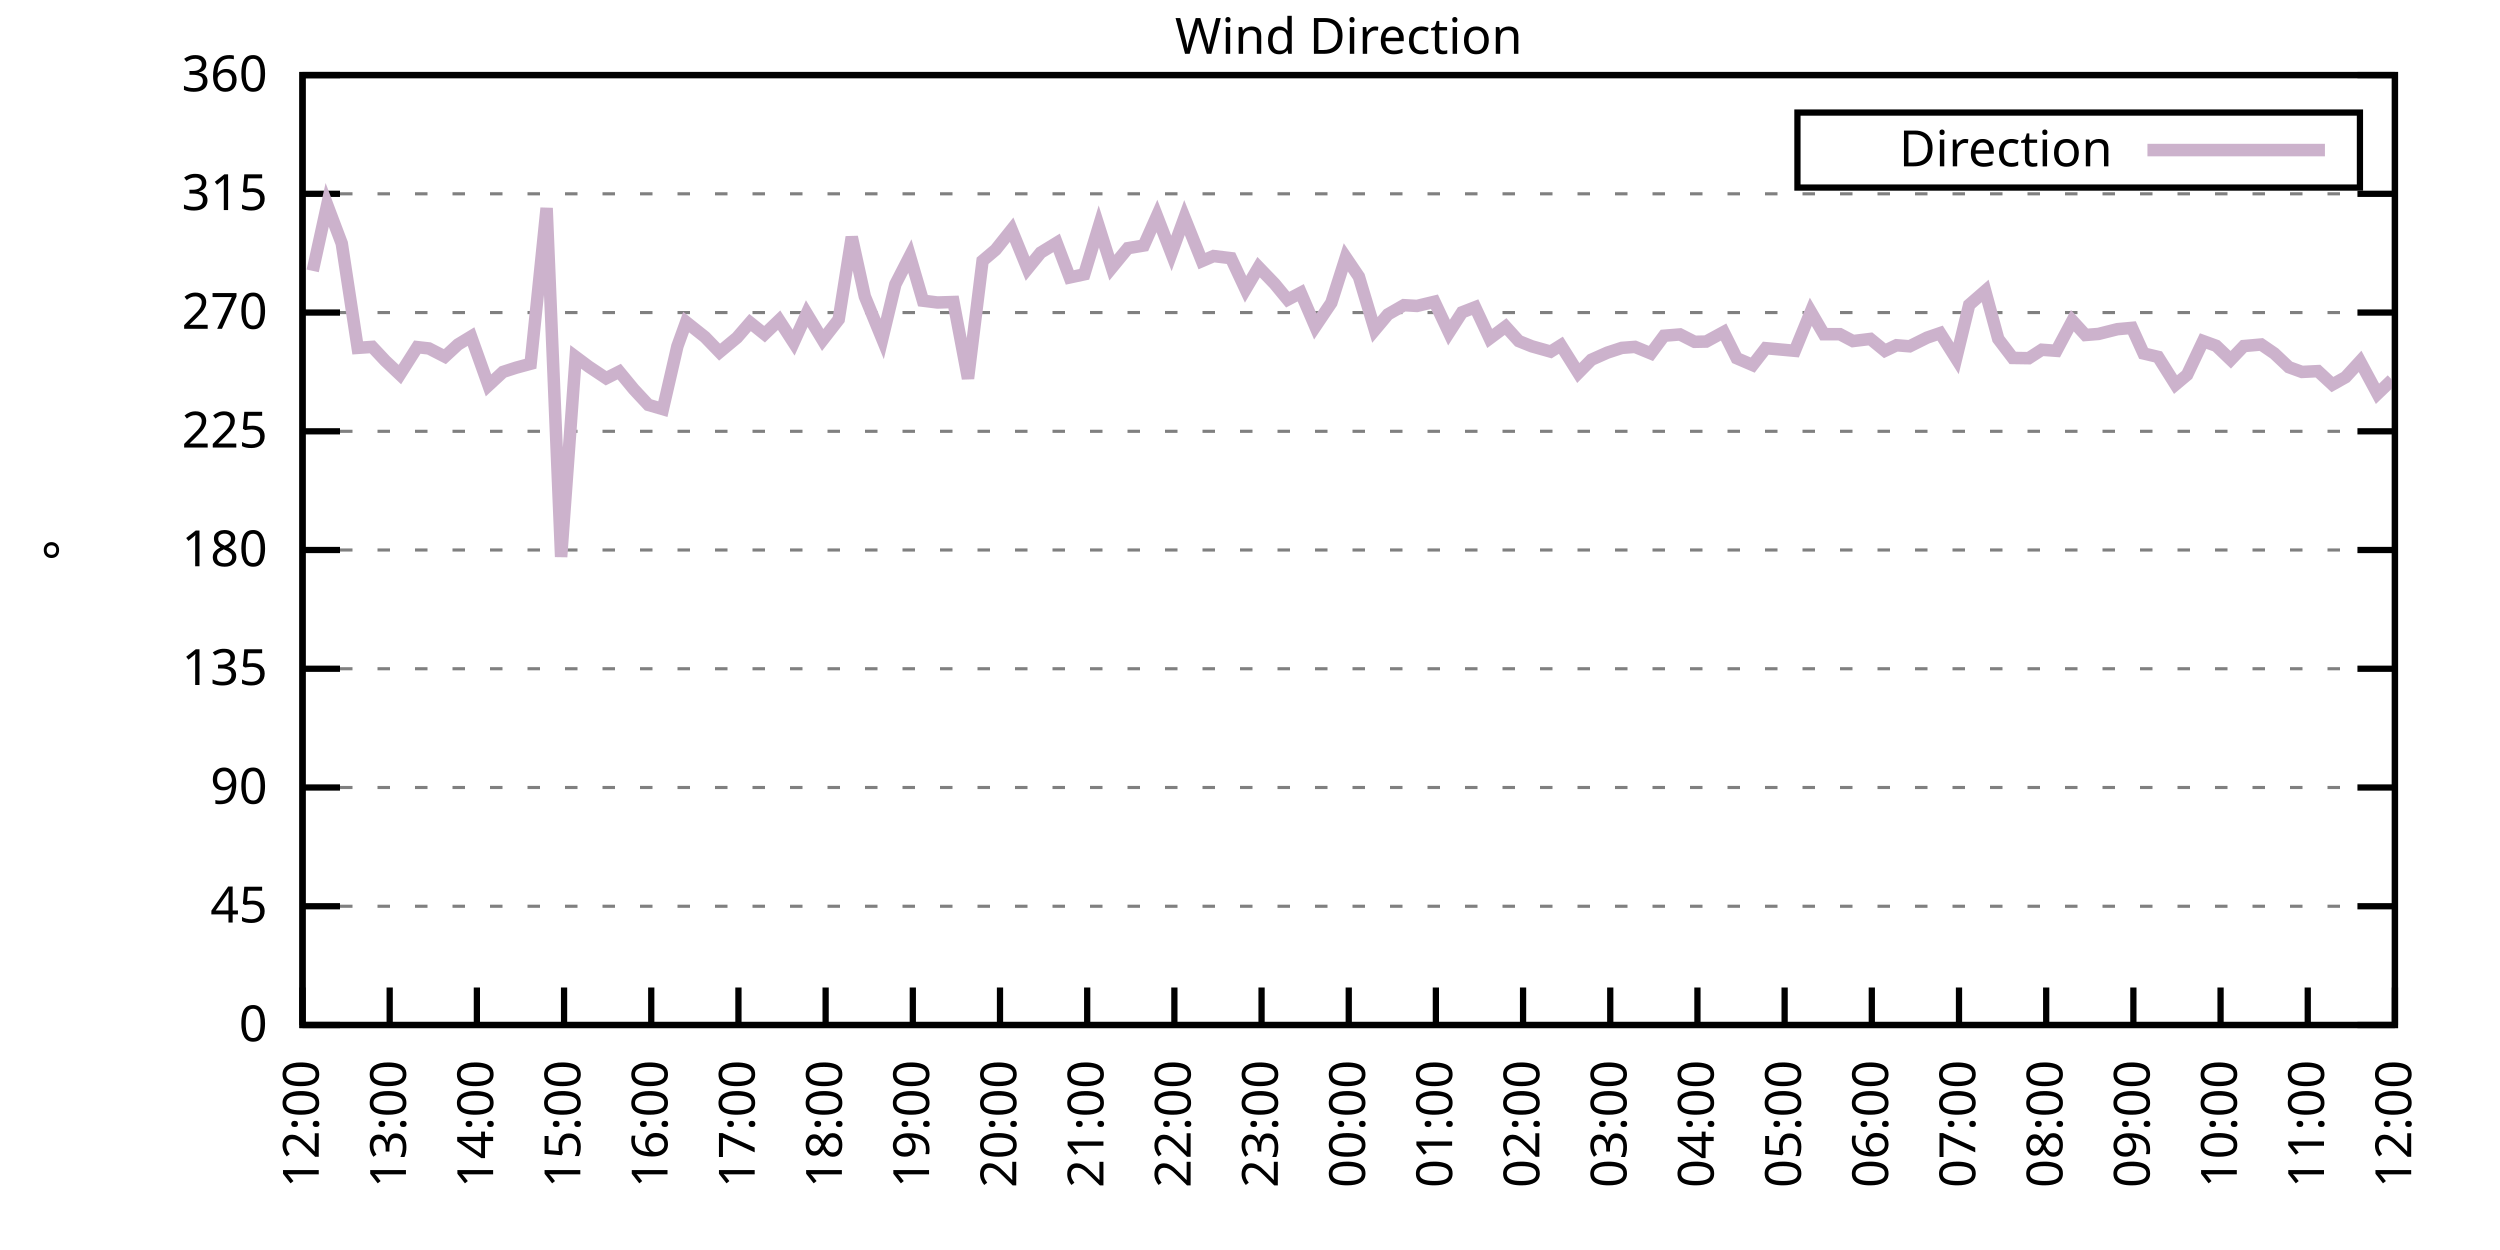
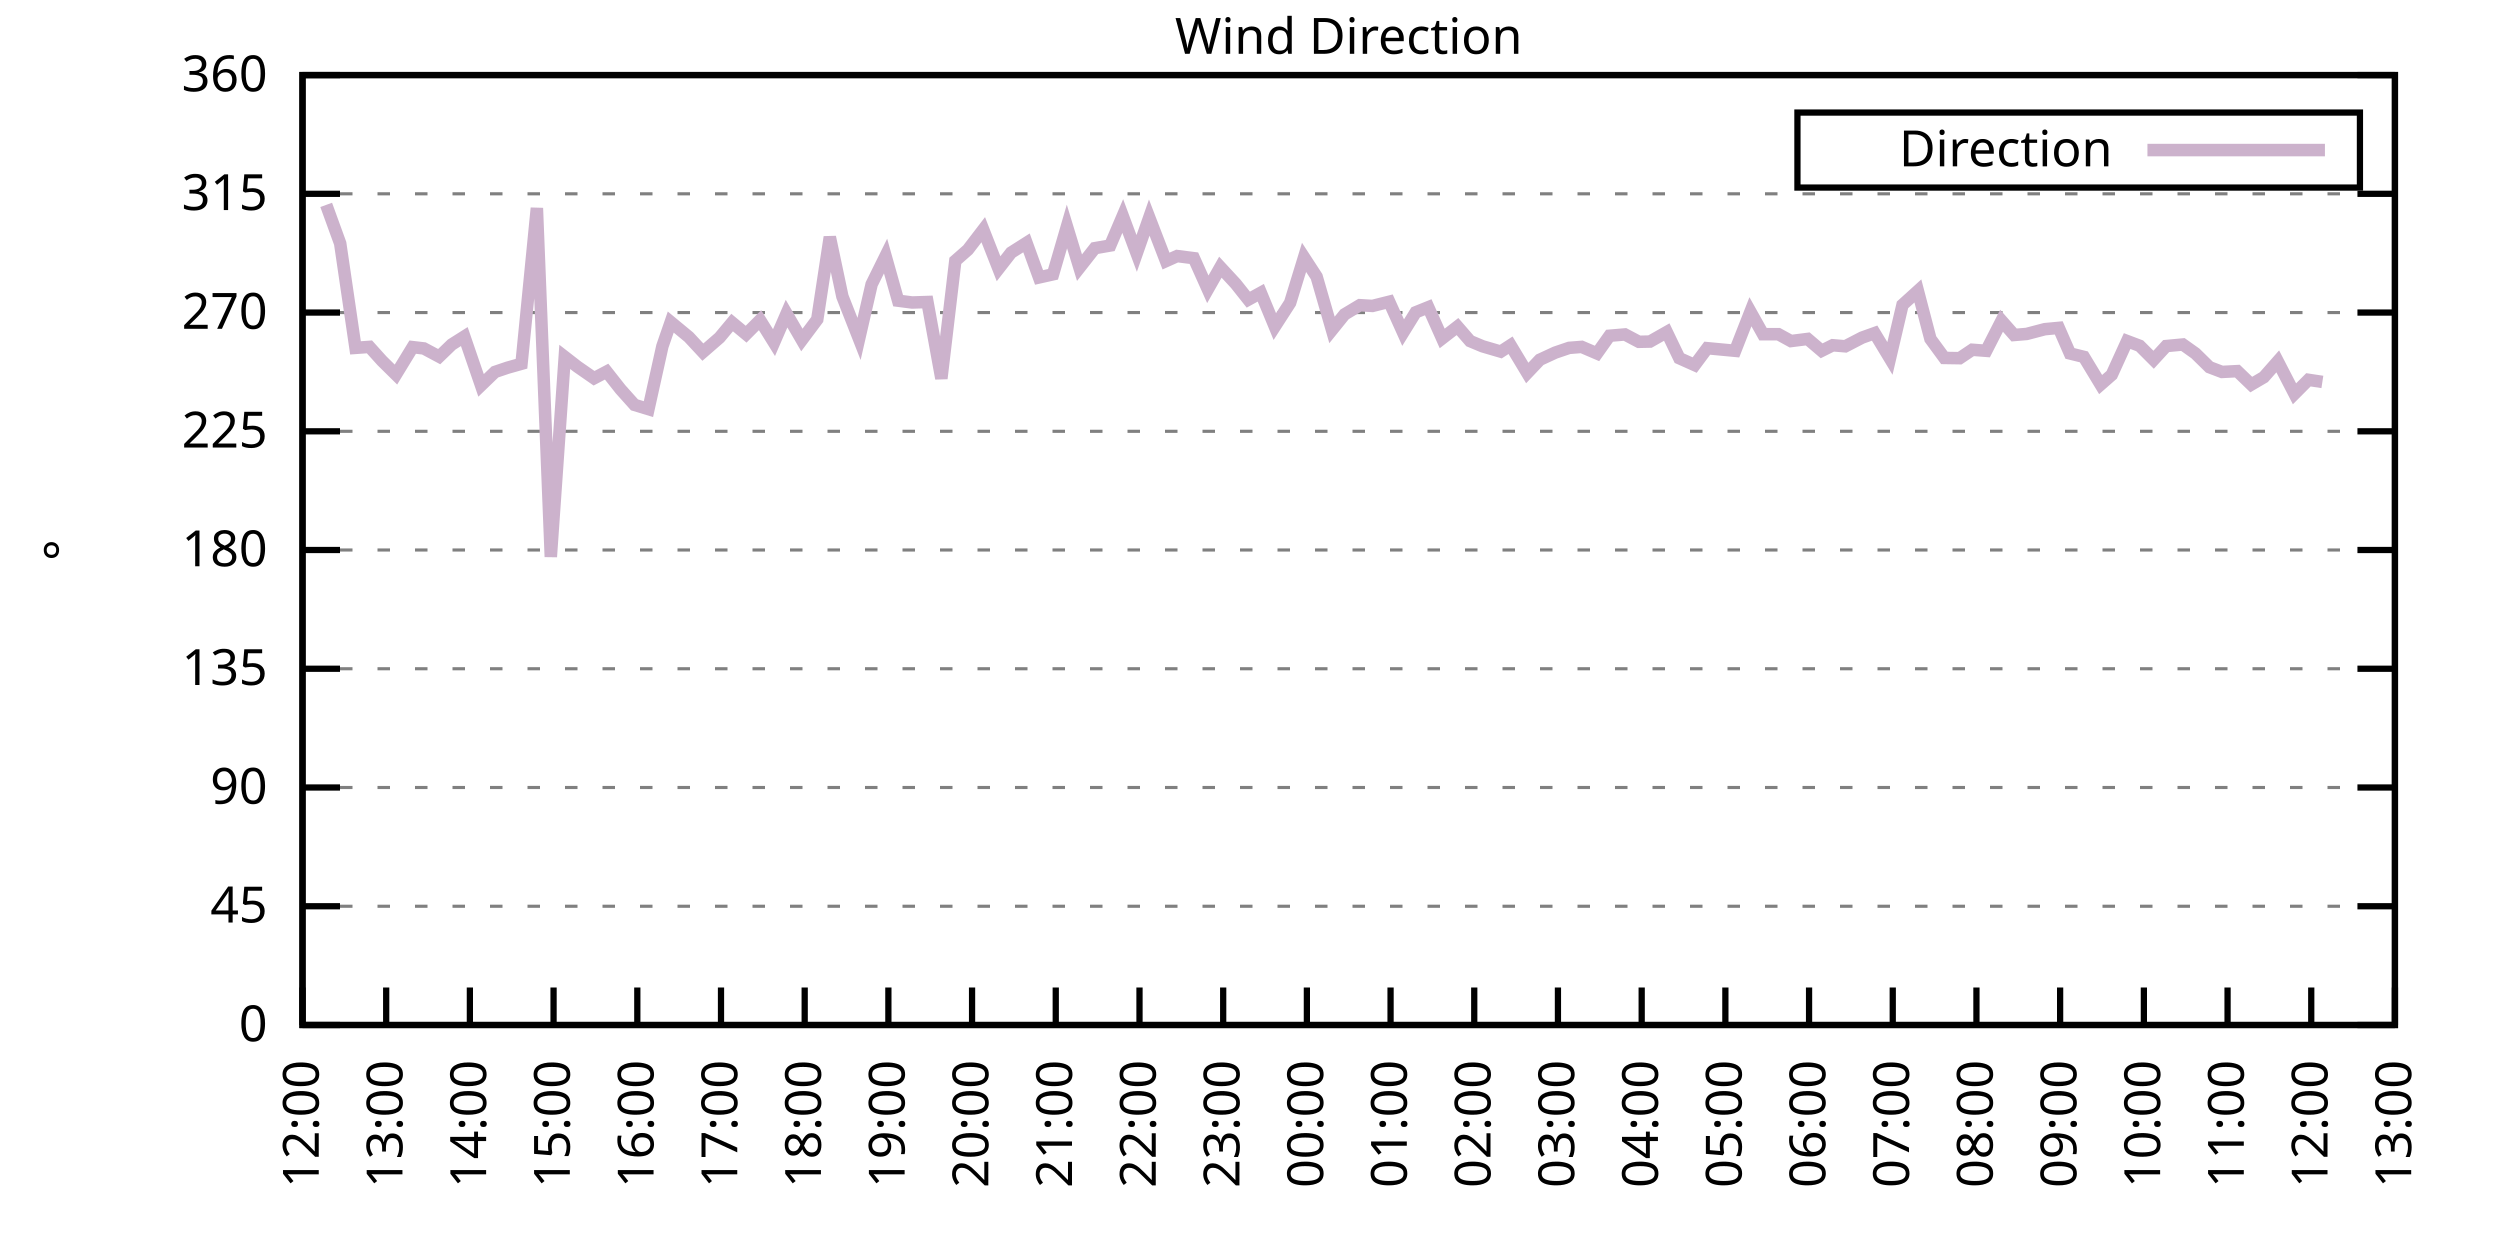
<svg xmlns="http://www.w3.org/2000/svg" xmlns:xlink="http://www.w3.org/1999/xlink" width="400" height="200" viewBox="0 0 400 200">
  <g id="gnuplot_canvas">
    <rect x="0" y="0" width="400" height="200" fill="none" />
    <defs>
      <circle id="gpDot" r="0.5" stroke-width="0.5" stroke="currentColor" />
      <path id="gpPt0" stroke-width="0.333" stroke="currentColor" d="M-1,0 h2 M0,-1 v2" />
      <path id="gpPt1" stroke-width="0.333" stroke="currentColor" d="M-1,-1 L1,1 M1,-1 L-1,1" />
      <path id="gpPt2" stroke-width="0.333" stroke="currentColor" d="M-1,0 L1,0 M0,-1 L0,1 M-1,-1 L1,1 M-1,1 L1,-1" />
      <rect id="gpPt3" stroke-width="0.333" stroke="currentColor" x="-1" y="-1" width="2" height="2" />
      <rect id="gpPt4" stroke-width="0.333" stroke="currentColor" fill="currentColor" x="-1" y="-1" width="2" height="2" />
      <circle id="gpPt5" stroke-width="0.333" stroke="currentColor" cx="0" cy="0" r="1" />
      <use xlink:href="#gpPt5" id="gpPt6" fill="currentColor" stroke="none" />
      <path id="gpPt7" stroke-width="0.333" stroke="currentColor" d="M0,-1.33 L-1.33,0.67 L1.33,0.67 z" />
      <use xlink:href="#gpPt7" id="gpPt8" fill="currentColor" stroke="none" />
      <use xlink:href="#gpPt7" id="gpPt9" stroke="currentColor" transform="rotate(180)" />
      <use xlink:href="#gpPt9" id="gpPt10" fill="currentColor" stroke="none" />
      <use xlink:href="#gpPt3" id="gpPt11" stroke="currentColor" transform="rotate(45)" />
      <use xlink:href="#gpPt11" id="gpPt12" fill="currentColor" stroke="none" />
      <path id="gpPt13" stroke-width="0.333" stroke="currentColor" d="M0,1.330 L1.265,0.411 L0.782,-1.067 L-0.782,-1.076 L-1.265,0.411 z" />
      <use xlink:href="#gpPt13" id="gpPt14" fill="currentColor" stroke="none" />
      <filter id="textbox" filterUnits="objectBoundingBox" x="0" y="0" height="1" width="1">
        <feFlood flood-color="white" flood-opacity="1" result="bgnd" />
        <feComposite in="SourceGraphic" in2="bgnd" operator="atop" />
      </filter>
      <filter id="greybox" filterUnits="objectBoundingBox" x="0" y="0" height="1" width="1">
        <feFlood flood-color="lightgrey" flood-opacity="1" result="grey" />
        <feComposite in="SourceGraphic" in2="grey" operator="atop" />
      </filter>
    </defs>
    <g fill="none" color="white" stroke="currentColor" stroke-width="1.00" stroke-linecap="butt" stroke-linejoin="miter">
</g>
    <g fill="none" color="black" stroke="currentColor" stroke-width="1.00" stroke-linecap="butt" stroke-linejoin="miter">
      <g stroke="none" shape-rendering="crispEdges">
        <polygon fill="rgb(255, 255, 255)" points="48.40,164.00 383.18,164.00 383.18,12.02 48.40,12.02 " />
      </g>
    </g>
    <g fill="none" color="black" stroke="currentColor" stroke-width="1.00" stroke-linecap="butt" stroke-linejoin="miter">
</g>
    <g fill="none" color="black" stroke="black" stroke-width="0.50" stroke-linecap="butt" stroke-linejoin="miter">
</g>
    <g fill="none" color="gray" stroke="currentColor" stroke-width="0.50" stroke-linecap="butt" stroke-linejoin="miter">
      <path stroke="gray" stroke-dasharray="2,4" class="gridline" d="M48.40,164.00 L383.19,164.00  " />
    </g>
    <g fill="none" color="gray" stroke="gray" stroke-width="1.00" stroke-linecap="butt" stroke-linejoin="miter">
</g>
    <g fill="none" color="black" stroke="currentColor" stroke-width="1.00" stroke-linecap="butt" stroke-linejoin="miter">
      <path stroke="black" d="M48.40,164.00 L54.40,164.00 M383.19,164.00 L377.19,164.00  " />
      <g transform="translate(42.80,166.60)" stroke="none" fill="black" font-family="Sans" font-size="8.00" text-anchor="end">
        <text>
          <tspan font-family="Sans"> 0</tspan>
        </text>
      </g>
    </g>
    <g fill="none" color="black" stroke="currentColor" stroke-width="1.00" stroke-linecap="butt" stroke-linejoin="miter">
</g>
    <g fill="none" color="black" stroke="black" stroke-width="0.50" stroke-linecap="butt" stroke-linejoin="miter">
</g>
    <g fill="none" color="gray" stroke="currentColor" stroke-width="0.50" stroke-linecap="butt" stroke-linejoin="miter">
      <path stroke="gray" stroke-dasharray="2,4" class="gridline" d="M48.40,145.00 L383.19,145.00  " />
    </g>
    <g fill="none" color="gray" stroke="gray" stroke-width="1.00" stroke-linecap="butt" stroke-linejoin="miter">
</g>
    <g fill="none" color="black" stroke="currentColor" stroke-width="1.00" stroke-linecap="butt" stroke-linejoin="miter">
      <path stroke="black" d="M48.40,145.00 L54.40,145.00 M383.19,145.00 L377.19,145.00  " />
      <g transform="translate(42.80,147.60)" stroke="none" fill="black" font-family="Sans" font-size="8.00" text-anchor="end">
        <text>
          <tspan font-family="Sans"> 45</tspan>
        </text>
      </g>
    </g>
    <g fill="none" color="black" stroke="currentColor" stroke-width="1.00" stroke-linecap="butt" stroke-linejoin="miter">
</g>
    <g fill="none" color="black" stroke="black" stroke-width="0.50" stroke-linecap="butt" stroke-linejoin="miter">
</g>
    <g fill="none" color="gray" stroke="currentColor" stroke-width="0.50" stroke-linecap="butt" stroke-linejoin="miter">
      <path stroke="gray" stroke-dasharray="2,4" class="gridline" d="M48.40,126.00 L383.19,126.00  " />
    </g>
    <g fill="none" color="gray" stroke="gray" stroke-width="1.00" stroke-linecap="butt" stroke-linejoin="miter">
</g>
    <g fill="none" color="black" stroke="currentColor" stroke-width="1.00" stroke-linecap="butt" stroke-linejoin="miter">
      <path stroke="black" d="M48.40,126.00 L54.40,126.00 M383.19,126.00 L377.19,126.00  " />
      <g transform="translate(42.80,128.60)" stroke="none" fill="black" font-family="Sans" font-size="8.00" text-anchor="end">
        <text>
          <tspan font-family="Sans"> 90</tspan>
        </text>
      </g>
    </g>
    <g fill="none" color="black" stroke="currentColor" stroke-width="1.00" stroke-linecap="butt" stroke-linejoin="miter">
</g>
    <g fill="none" color="black" stroke="black" stroke-width="0.50" stroke-linecap="butt" stroke-linejoin="miter">
</g>
    <g fill="none" color="gray" stroke="currentColor" stroke-width="0.50" stroke-linecap="butt" stroke-linejoin="miter">
      <path stroke="gray" stroke-dasharray="2,4" class="gridline" d="M48.40,107.00 L383.19,107.00  " />
    </g>
    <g fill="none" color="gray" stroke="gray" stroke-width="1.00" stroke-linecap="butt" stroke-linejoin="miter">
</g>
    <g fill="none" color="black" stroke="currentColor" stroke-width="1.00" stroke-linecap="butt" stroke-linejoin="miter">
      <path stroke="black" d="M48.40,107.00 L54.40,107.00 M383.19,107.00 L377.19,107.00  " />
      <g transform="translate(42.80,109.60)" stroke="none" fill="black" font-family="Sans" font-size="8.00" text-anchor="end">
        <text>
          <tspan font-family="Sans"> 135</tspan>
        </text>
      </g>
    </g>
    <g fill="none" color="black" stroke="currentColor" stroke-width="1.00" stroke-linecap="butt" stroke-linejoin="miter">
</g>
    <g fill="none" color="black" stroke="black" stroke-width="0.50" stroke-linecap="butt" stroke-linejoin="miter">
</g>
    <g fill="none" color="gray" stroke="currentColor" stroke-width="0.50" stroke-linecap="butt" stroke-linejoin="miter">
      <path stroke="gray" stroke-dasharray="2,4" class="gridline" d="M48.40,88.00 L383.19,88.00  " />
    </g>
    <g fill="none" color="gray" stroke="gray" stroke-width="1.00" stroke-linecap="butt" stroke-linejoin="miter">
</g>
    <g fill="none" color="black" stroke="currentColor" stroke-width="1.00" stroke-linecap="butt" stroke-linejoin="miter">
      <path stroke="black" d="M48.40,88.00 L54.40,88.00 M383.19,88.00 L377.19,88.00  " />
      <g transform="translate(42.80,90.60)" stroke="none" fill="black" font-family="Sans" font-size="8.00" text-anchor="end">
        <text>
          <tspan font-family="Sans"> 180</tspan>
        </text>
      </g>
    </g>
    <g fill="none" color="black" stroke="currentColor" stroke-width="1.00" stroke-linecap="butt" stroke-linejoin="miter">
</g>
    <g fill="none" color="black" stroke="black" stroke-width="0.50" stroke-linecap="butt" stroke-linejoin="miter">
</g>
    <g fill="none" color="gray" stroke="currentColor" stroke-width="0.50" stroke-linecap="butt" stroke-linejoin="miter">
      <path stroke="gray" stroke-dasharray="2,4" class="gridline" d="M48.40,69.01 L383.19,69.01  " />
    </g>
    <g fill="none" color="gray" stroke="gray" stroke-width="1.00" stroke-linecap="butt" stroke-linejoin="miter">
</g>
    <g fill="none" color="black" stroke="currentColor" stroke-width="1.00" stroke-linecap="butt" stroke-linejoin="miter">
      <path stroke="black" d="M48.40,69.01 L54.40,69.01 M383.19,69.01 L377.19,69.01  " />
      <g transform="translate(42.80,71.61)" stroke="none" fill="black" font-family="Sans" font-size="8.00" text-anchor="end">
        <text>
          <tspan font-family="Sans"> 225</tspan>
        </text>
      </g>
    </g>
    <g fill="none" color="black" stroke="currentColor" stroke-width="1.00" stroke-linecap="butt" stroke-linejoin="miter">
</g>
    <g fill="none" color="black" stroke="black" stroke-width="0.50" stroke-linecap="butt" stroke-linejoin="miter">
</g>
    <g fill="none" color="gray" stroke="currentColor" stroke-width="0.50" stroke-linecap="butt" stroke-linejoin="miter">
      <path stroke="gray" stroke-dasharray="2,4" class="gridline" d="M48.40,50.01 L383.19,50.01  " />
    </g>
    <g fill="none" color="gray" stroke="gray" stroke-width="1.00" stroke-linecap="butt" stroke-linejoin="miter">
</g>
    <g fill="none" color="black" stroke="currentColor" stroke-width="1.00" stroke-linecap="butt" stroke-linejoin="miter">
      <path stroke="black" d="M48.40,50.01 L54.40,50.01 M383.19,50.01 L377.19,50.01  " />
      <g transform="translate(42.80,52.61)" stroke="none" fill="black" font-family="Sans" font-size="8.00" text-anchor="end">
        <text>
          <tspan font-family="Sans"> 270</tspan>
        </text>
      </g>
    </g>
    <g fill="none" color="black" stroke="currentColor" stroke-width="1.00" stroke-linecap="butt" stroke-linejoin="miter">
</g>
    <g fill="none" color="black" stroke="black" stroke-width="0.50" stroke-linecap="butt" stroke-linejoin="miter">
</g>
    <g fill="none" color="gray" stroke="currentColor" stroke-width="0.50" stroke-linecap="butt" stroke-linejoin="miter">
      <path stroke="gray" stroke-dasharray="2,4" class="gridline" d="M48.40,31.01 L383.19,31.01  " />
    </g>
    <g fill="none" color="gray" stroke="gray" stroke-width="1.00" stroke-linecap="butt" stroke-linejoin="miter">
</g>
    <g fill="none" color="black" stroke="currentColor" stroke-width="1.00" stroke-linecap="butt" stroke-linejoin="miter">
      <path stroke="black" d="M48.40,31.01 L54.40,31.01 M383.19,31.01 L377.19,31.01  " />
      <g transform="translate(42.80,33.61)" stroke="none" fill="black" font-family="Sans" font-size="8.00" text-anchor="end">
        <text>
          <tspan font-family="Sans"> 315</tspan>
        </text>
      </g>
    </g>
    <g fill="none" color="black" stroke="currentColor" stroke-width="1.00" stroke-linecap="butt" stroke-linejoin="miter">
</g>
    <g fill="none" color="black" stroke="black" stroke-width="0.50" stroke-linecap="butt" stroke-linejoin="miter">
</g>
    <g fill="none" color="gray" stroke="currentColor" stroke-width="0.50" stroke-linecap="butt" stroke-linejoin="miter">
      <path stroke="gray" stroke-dasharray="2,4" class="gridline" d="M48.40,12.01 L383.19,12.01  " />
    </g>
    <g fill="none" color="gray" stroke="gray" stroke-width="1.00" stroke-linecap="butt" stroke-linejoin="miter">
</g>
    <g fill="none" color="black" stroke="currentColor" stroke-width="1.00" stroke-linecap="butt" stroke-linejoin="miter">
      <path stroke="black" d="M48.40,12.01 L54.40,12.01 M383.19,12.01 L377.19,12.01  " />
      <g transform="translate(42.80,14.61)" stroke="none" fill="black" font-family="Sans" font-size="8.00" text-anchor="end">
        <text>
          <tspan font-family="Sans"> 360</tspan>
        </text>
      </g>
    </g>
    <g fill="none" color="black" stroke="currentColor" stroke-width="1.00" stroke-linecap="butt" stroke-linejoin="miter">
      <path stroke="black" d="M48.40,164.00 L48.40,158.00  " />
      <g transform="translate(51.00,169.60) rotate(270.00)" stroke="none" fill="black" font-family="Sans" font-size="8.00" text-anchor="end">
        <text>
          <tspan font-family="Sans">12:00</tspan>
        </text>
      </g>
    </g>
    <g fill="none" color="black" stroke="currentColor" stroke-width="1.00" stroke-linecap="butt" stroke-linejoin="miter">
-       <path stroke="black" d="M62.35,164.00 L62.35,158.00  " />
-       <g transform="translate(64.95,169.60) rotate(270.00)" stroke="none" fill="black" font-family="Sans" font-size="8.00" text-anchor="end">
+       <path stroke="black" d="M61.79,164.00 L61.79,158.00  " />
+       <g transform="translate(64.39,169.60) rotate(270.00)" stroke="none" fill="black" font-family="Sans" font-size="8.00" text-anchor="end">
        <text>
          <tspan font-family="Sans">13:00</tspan>
        </text>
      </g>
    </g>
    <g fill="none" color="black" stroke="currentColor" stroke-width="1.00" stroke-linecap="butt" stroke-linejoin="miter">
-       <path stroke="black" d="M76.30,164.00 L76.30,158.00  " />
-       <g transform="translate(78.90,169.60) rotate(270.00)" stroke="none" fill="black" font-family="Sans" font-size="8.00" text-anchor="end">
+       <path stroke="black" d="M75.18,164.00 L75.18,158.00  " />
+       <g transform="translate(77.78,169.60) rotate(270.00)" stroke="none" fill="black" font-family="Sans" font-size="8.00" text-anchor="end">
        <text>
          <tspan font-family="Sans">14:00</tspan>
        </text>
      </g>
    </g>
    <g fill="none" color="black" stroke="currentColor" stroke-width="1.00" stroke-linecap="butt" stroke-linejoin="miter">
-       <path stroke="black" d="M90.25,164.00 L90.25,158.00  " />
-       <g transform="translate(92.85,169.60) rotate(270.00)" stroke="none" fill="black" font-family="Sans" font-size="8.00" text-anchor="end">
+       <path stroke="black" d="M88.57,164.00 L88.57,158.00  " />
+       <g transform="translate(91.17,169.60) rotate(270.00)" stroke="none" fill="black" font-family="Sans" font-size="8.00" text-anchor="end">
        <text>
          <tspan font-family="Sans">15:00</tspan>
        </text>
      </g>
    </g>
    <g fill="none" color="black" stroke="currentColor" stroke-width="1.00" stroke-linecap="butt" stroke-linejoin="miter">
-       <path stroke="black" d="M104.20,164.00 L104.20,158.00  " />
-       <g transform="translate(106.80,169.60) rotate(270.00)" stroke="none" fill="black" font-family="Sans" font-size="8.00" text-anchor="end">
+       <path stroke="black" d="M101.97,164.00 L101.97,158.00  " />
+       <g transform="translate(104.57,169.60) rotate(270.00)" stroke="none" fill="black" font-family="Sans" font-size="8.00" text-anchor="end">
        <text>
          <tspan font-family="Sans">16:00</tspan>
        </text>
      </g>
    </g>
    <g fill="none" color="black" stroke="currentColor" stroke-width="1.00" stroke-linecap="butt" stroke-linejoin="miter">
-       <path stroke="black" d="M118.15,164.00 L118.15,158.00  " />
-       <g transform="translate(120.75,169.60) rotate(270.00)" stroke="none" fill="black" font-family="Sans" font-size="8.00" text-anchor="end">
+       <path stroke="black" d="M115.36,164.00 L115.36,158.00  " />
+       <g transform="translate(117.96,169.60) rotate(270.00)" stroke="none" fill="black" font-family="Sans" font-size="8.00" text-anchor="end">
        <text>
          <tspan font-family="Sans">17:00</tspan>
        </text>
      </g>
    </g>
    <g fill="none" color="black" stroke="currentColor" stroke-width="1.00" stroke-linecap="butt" stroke-linejoin="miter">
-       <path stroke="black" d="M132.10,164.00 L132.10,158.00  " />
-       <g transform="translate(134.70,169.60) rotate(270.00)" stroke="none" fill="black" font-family="Sans" font-size="8.00" text-anchor="end">
+       <path stroke="black" d="M128.75,164.00 L128.75,158.00  " />
+       <g transform="translate(131.35,169.60) rotate(270.00)" stroke="none" fill="black" font-family="Sans" font-size="8.00" text-anchor="end">
        <text>
          <tspan font-family="Sans">18:00</tspan>
        </text>
      </g>
    </g>
    <g fill="none" color="black" stroke="currentColor" stroke-width="1.00" stroke-linecap="butt" stroke-linejoin="miter">
-       <path stroke="black" d="M146.05,164.00 L146.05,158.00  " />
-       <g transform="translate(148.65,169.60) rotate(270.00)" stroke="none" fill="black" font-family="Sans" font-size="8.00" text-anchor="end">
+       <path stroke="black" d="M142.14,164.00 L142.14,158.00  " />
+       <g transform="translate(144.74,169.60) rotate(270.00)" stroke="none" fill="black" font-family="Sans" font-size="8.00" text-anchor="end">
        <text>
          <tspan font-family="Sans">19:00</tspan>
        </text>
      </g>
    </g>
    <g fill="none" color="black" stroke="currentColor" stroke-width="1.00" stroke-linecap="butt" stroke-linejoin="miter">
-       <path stroke="black" d="M160.00,164.00 L160.00,158.00  " />
-       <g transform="translate(162.60,169.60) rotate(270.00)" stroke="none" fill="black" font-family="Sans" font-size="8.00" text-anchor="end">
+       <path stroke="black" d="M155.53,164.00 L155.53,158.00  " />
+       <g transform="translate(158.13,169.60) rotate(270.00)" stroke="none" fill="black" font-family="Sans" font-size="8.00" text-anchor="end">
        <text>
          <tspan font-family="Sans">20:00</tspan>
        </text>
      </g>
    </g>
    <g fill="none" color="black" stroke="currentColor" stroke-width="1.00" stroke-linecap="butt" stroke-linejoin="miter">
-       <path stroke="black" d="M173.95,164.00 L173.95,158.00  " />
-       <g transform="translate(176.55,169.60) rotate(270.00)" stroke="none" fill="black" font-family="Sans" font-size="8.00" text-anchor="end">
+       <path stroke="black" d="M168.92,164.00 L168.92,158.00  " />
+       <g transform="translate(171.52,169.60) rotate(270.00)" stroke="none" fill="black" font-family="Sans" font-size="8.00" text-anchor="end">
        <text>
          <tspan font-family="Sans">21:00</tspan>
        </text>
      </g>
    </g>
    <g fill="none" color="black" stroke="currentColor" stroke-width="1.00" stroke-linecap="butt" stroke-linejoin="miter">
-       <path stroke="black" d="M187.90,164.00 L187.90,158.00  " />
-       <g transform="translate(190.50,169.60) rotate(270.00)" stroke="none" fill="black" font-family="Sans" font-size="8.00" text-anchor="end">
+       <path stroke="black" d="M182.32,164.00 L182.32,158.00  " />
+       <g transform="translate(184.92,169.60) rotate(270.00)" stroke="none" fill="black" font-family="Sans" font-size="8.00" text-anchor="end">
        <text>
          <tspan font-family="Sans">22:00</tspan>
        </text>
      </g>
    </g>
    <g fill="none" color="black" stroke="currentColor" stroke-width="1.00" stroke-linecap="butt" stroke-linejoin="miter">
-       <path stroke="black" d="M201.85,164.00 L201.85,158.00  " />
-       <g transform="translate(204.45,169.60) rotate(270.00)" stroke="none" fill="black" font-family="Sans" font-size="8.00" text-anchor="end">
+       <path stroke="black" d="M195.71,164.00 L195.71,158.00  " />
+       <g transform="translate(198.31,169.60) rotate(270.00)" stroke="none" fill="black" font-family="Sans" font-size="8.00" text-anchor="end">
        <text>
          <tspan font-family="Sans">23:00</tspan>
        </text>
      </g>
    </g>
    <g fill="none" color="black" stroke="currentColor" stroke-width="1.00" stroke-linecap="butt" stroke-linejoin="miter">
-       <path stroke="black" d="M215.80,164.00 L215.80,158.00  " />
-       <g transform="translate(218.40,169.60) rotate(270.00)" stroke="none" fill="black" font-family="Sans" font-size="8.00" text-anchor="end">
+       <path stroke="black" d="M209.10,164.00 L209.10,158.00  " />
+       <g transform="translate(211.70,169.60) rotate(270.00)" stroke="none" fill="black" font-family="Sans" font-size="8.00" text-anchor="end">
        <text>
          <tspan font-family="Sans">00:00</tspan>
        </text>
      </g>
    </g>
    <g fill="none" color="black" stroke="currentColor" stroke-width="1.00" stroke-linecap="butt" stroke-linejoin="miter">
-       <path stroke="black" d="M229.74,164.00 L229.74,158.00  " />
-       <g transform="translate(232.34,169.60) rotate(270.00)" stroke="none" fill="black" font-family="Sans" font-size="8.00" text-anchor="end">
+       <path stroke="black" d="M222.49,164.00 L222.49,158.00  " />
+       <g transform="translate(225.09,169.60) rotate(270.00)" stroke="none" fill="black" font-family="Sans" font-size="8.00" text-anchor="end">
        <text>
          <tspan font-family="Sans">01:00</tspan>
        </text>
      </g>
    </g>
    <g fill="none" color="black" stroke="currentColor" stroke-width="1.00" stroke-linecap="butt" stroke-linejoin="miter">
-       <path stroke="black" d="M243.69,164.00 L243.69,158.00  " />
-       <g transform="translate(246.29,169.60) rotate(270.00)" stroke="none" fill="black" font-family="Sans" font-size="8.00" text-anchor="end">
+       <path stroke="black" d="M235.88,164.00 L235.88,158.00  " />
+       <g transform="translate(238.48,169.60) rotate(270.00)" stroke="none" fill="black" font-family="Sans" font-size="8.00" text-anchor="end">
        <text>
          <tspan font-family="Sans">02:00</tspan>
        </text>
      </g>
    </g>
    <g fill="none" color="black" stroke="currentColor" stroke-width="1.00" stroke-linecap="butt" stroke-linejoin="miter">
-       <path stroke="black" d="M257.64,164.00 L257.64,158.00  " />
-       <g transform="translate(260.24,169.60) rotate(270.00)" stroke="none" fill="black" font-family="Sans" font-size="8.00" text-anchor="end">
+       <path stroke="black" d="M249.27,164.00 L249.27,158.00  " />
+       <g transform="translate(251.87,169.60) rotate(270.00)" stroke="none" fill="black" font-family="Sans" font-size="8.00" text-anchor="end">
        <text>
          <tspan font-family="Sans">03:00</tspan>
        </text>
      </g>
    </g>
    <g fill="none" color="black" stroke="currentColor" stroke-width="1.00" stroke-linecap="butt" stroke-linejoin="miter">
-       <path stroke="black" d="M271.59,164.00 L271.59,158.00  " />
-       <g transform="translate(274.19,169.60) rotate(270.00)" stroke="none" fill="black" font-family="Sans" font-size="8.00" text-anchor="end">
+       <path stroke="black" d="M262.67,164.00 L262.67,158.00  " />
+       <g transform="translate(265.27,169.60) rotate(270.00)" stroke="none" fill="black" font-family="Sans" font-size="8.00" text-anchor="end">
        <text>
          <tspan font-family="Sans">04:00</tspan>
        </text>
      </g>
    </g>
    <g fill="none" color="black" stroke="currentColor" stroke-width="1.00" stroke-linecap="butt" stroke-linejoin="miter">
-       <path stroke="black" d="M285.54,164.00 L285.54,158.00  " />
-       <g transform="translate(288.14,169.60) rotate(270.00)" stroke="none" fill="black" font-family="Sans" font-size="8.00" text-anchor="end">
+       <path stroke="black" d="M276.06,164.00 L276.06,158.00  " />
+       <g transform="translate(278.66,169.60) rotate(270.00)" stroke="none" fill="black" font-family="Sans" font-size="8.00" text-anchor="end">
        <text>
          <tspan font-family="Sans">05:00</tspan>
        </text>
      </g>
    </g>
    <g fill="none" color="black" stroke="currentColor" stroke-width="1.00" stroke-linecap="butt" stroke-linejoin="miter">
-       <path stroke="black" d="M299.49,164.00 L299.49,158.00  " />
-       <g transform="translate(302.09,169.60) rotate(270.00)" stroke="none" fill="black" font-family="Sans" font-size="8.00" text-anchor="end">
+       <path stroke="black" d="M289.45,164.00 L289.45,158.00  " />
+       <g transform="translate(292.05,169.60) rotate(270.00)" stroke="none" fill="black" font-family="Sans" font-size="8.00" text-anchor="end">
        <text>
          <tspan font-family="Sans">06:00</tspan>
        </text>
      </g>
    </g>
    <g fill="none" color="black" stroke="currentColor" stroke-width="1.00" stroke-linecap="butt" stroke-linejoin="miter">
-       <path stroke="black" d="M313.44,164.00 L313.44,158.00  " />
-       <g transform="translate(316.04,169.60) rotate(270.00)" stroke="none" fill="black" font-family="Sans" font-size="8.00" text-anchor="end">
+       <path stroke="black" d="M302.84,164.00 L302.84,158.00  " />
+       <g transform="translate(305.44,169.60) rotate(270.00)" stroke="none" fill="black" font-family="Sans" font-size="8.00" text-anchor="end">
        <text>
          <tspan font-family="Sans">07:00</tspan>
        </text>
      </g>
    </g>
    <g fill="none" color="black" stroke="currentColor" stroke-width="1.00" stroke-linecap="butt" stroke-linejoin="miter">
-       <path stroke="black" d="M327.39,164.00 L327.39,158.00  " />
-       <g transform="translate(329.99,169.60) rotate(270.00)" stroke="none" fill="black" font-family="Sans" font-size="8.00" text-anchor="end">
+       <path stroke="black" d="M316.23,164.00 L316.23,158.00  " />
+       <g transform="translate(318.83,169.60) rotate(270.00)" stroke="none" fill="black" font-family="Sans" font-size="8.00" text-anchor="end">
        <text>
          <tspan font-family="Sans">08:00</tspan>
        </text>
      </g>
    </g>
    <g fill="none" color="black" stroke="currentColor" stroke-width="1.00" stroke-linecap="butt" stroke-linejoin="miter">
-       <path stroke="black" d="M341.34,164.00 L341.34,158.00  " />
-       <g transform="translate(343.94,169.60) rotate(270.00)" stroke="none" fill="black" font-family="Sans" font-size="8.00" text-anchor="end">
+       <path stroke="black" d="M329.62,164.00 L329.62,158.00  " />
+       <g transform="translate(332.22,169.60) rotate(270.00)" stroke="none" fill="black" font-family="Sans" font-size="8.00" text-anchor="end">
        <text>
          <tspan font-family="Sans">09:00</tspan>
        </text>
      </g>
    </g>
    <g fill="none" color="black" stroke="currentColor" stroke-width="1.00" stroke-linecap="butt" stroke-linejoin="miter">
-       <path stroke="black" d="M355.29,164.00 L355.29,158.00  " />
-       <g transform="translate(357.89,169.60) rotate(270.00)" stroke="none" fill="black" font-family="Sans" font-size="8.00" text-anchor="end">
+       <path stroke="black" d="M343.02,164.00 L343.02,158.00  " />
+       <g transform="translate(345.62,169.60) rotate(270.00)" stroke="none" fill="black" font-family="Sans" font-size="8.00" text-anchor="end">
        <text>
          <tspan font-family="Sans">10:00</tspan>
        </text>
      </g>
    </g>
    <g fill="none" color="black" stroke="currentColor" stroke-width="1.00" stroke-linecap="butt" stroke-linejoin="miter">
-       <path stroke="black" d="M369.24,164.00 L369.24,158.00  " />
-       <g transform="translate(371.84,169.60) rotate(270.00)" stroke="none" fill="black" font-family="Sans" font-size="8.00" text-anchor="end">
+       <path stroke="black" d="M356.41,164.00 L356.41,158.00  " />
+       <g transform="translate(359.01,169.60) rotate(270.00)" stroke="none" fill="black" font-family="Sans" font-size="8.00" text-anchor="end">
        <text>
          <tspan font-family="Sans">11:00</tspan>
+         </text>
+       </g>
+     </g>
+     <g fill="none" color="black" stroke="currentColor" stroke-width="1.00" stroke-linecap="butt" stroke-linejoin="miter">
+       <path stroke="black" d="M369.80,164.00 L369.80,158.00  " />
+       <g transform="translate(372.40,169.60) rotate(270.00)" stroke="none" fill="black" font-family="Sans" font-size="8.00" text-anchor="end">
+         <text>
+           <tspan font-family="Sans">12:00</tspan>
        </text>
      </g>
    </g>
    <g fill="none" color="black" stroke="currentColor" stroke-width="1.00" stroke-linecap="butt" stroke-linejoin="miter">
      <path stroke="black" d="M383.19,164.00 L383.19,158.00  " />
      <g transform="translate(385.79,169.60) rotate(270.00)" stroke="none" fill="black" font-family="Sans" font-size="8.00" text-anchor="end">
        <text>
-           <tspan font-family="Sans">12:00</tspan>
+           <tspan font-family="Sans">13:00</tspan>
        </text>
      </g>
    </g>
    <g fill="none" color="black" stroke="currentColor" stroke-width="1.00" stroke-linecap="butt" stroke-linejoin="miter">
</g>
    <g fill="none" color="black" stroke="currentColor" stroke-width="1.00" stroke-linecap="butt" stroke-linejoin="miter">
      <path stroke="black" d="M48.40,12.01 L48.40,164.00 L383.19,164.00 L383.19,12.01 L48.40,12.01 Z  " />
    </g>
    <g fill="none" color="black" stroke="currentColor" stroke-width="1.00" stroke-linecap="butt" stroke-linejoin="miter">
</g>
    <g fill="none" color="black" stroke="currentColor" stroke-width="1.00" stroke-linecap="butt" stroke-linejoin="miter">
      <path stroke="black" d="M287.59,30.01 L287.59,18.01 L377.59,18.01 L377.59,30.01 L287.59,30.01 Z  " />
    </g>
    <g id="Wind_direction_plot_1">
      <g fill="none" color="white" stroke="black" stroke-width="2.00" stroke-linecap="butt" stroke-linejoin="miter">
</g>
      <g fill="none" color="black" stroke="currentColor" stroke-width="2.00" stroke-linecap="butt" stroke-linejoin="miter">
        <g transform="translate(337.99,26.61)" stroke="none" fill="black" font-family="Sans" font-size="8.00" text-anchor="end">
          <text>
            <tspan font-family="Sans">Direction</tspan>
          </text>
        </g>
      </g>
      <g fill="none" color="black" stroke="currentColor" stroke-width="2.00" stroke-linecap="butt" stroke-linejoin="miter">
-         <path stroke="rgb(204, 178, 204)" d="M343.59,24.01 L371.99,24.01 M50.03,43.34 L52.35,32.78 L54.68,38.95 L57.23,55.66 L59.56,55.50 L61.65,57.73   L63.98,59.93 L66.77,55.54 L68.63,55.75 L71.18,57.06 L73.28,55.12 L75.37,53.85 L78.16,61.66 L80.48,59.51   L82.58,58.83 L84.90,58.20 L87.46,33.29 L89.78,89.10 L92.11,57.10 L94.20,58.66 L96.99,60.52 L99.08,59.46   L101.41,62.29 L103.73,64.78 L106.06,65.46 L108.38,55.41 L109.78,51.53 L112.80,53.93 L115.13,56.34 L117.92,54.02   L120.01,51.61 L122.33,53.47 L124.66,51.23 L126.98,54.82 L129.08,50.18 L131.63,54.40 L134.19,51.11 L136.28,37.93   L138.37,47.43 L141.16,54.23 L143.26,45.49 L145.58,40.97 L147.67,48.11 L150.00,48.40 L152.56,48.32 L154.88,60.56   L157.21,41.73 L159.30,39.96 L161.86,36.75 L164.41,43.00 L166.51,40.42 L169.06,38.86 L171.16,44.39 L173.48,43.89   L175.81,36.24 L177.90,42.83 L180.46,39.71 L183.01,39.28 L185.11,34.56 L187.43,40.55 L189.52,34.81 L192.31,41.77   L194.17,40.97 L196.96,41.31 L199.29,46.29 L201.38,42.75 L203.94,45.41 L206.03,47.94 L208.12,46.84 L210.45,52.25   L213.01,48.45 L215.33,41.18 L217.42,44.27 L219.98,52.79 L222.07,50.30 L224.63,48.83 L226.72,48.95 L229.51,48.28   L231.84,53.22 L233.93,49.97 L236.02,49.16 L238.35,54.15 L240.90,52.25 L243.00,54.57 L245.09,55.41 L248.11,56.26   L249.74,55.24 L252.53,59.68 L254.62,57.56 L257.18,56.42 L259.50,55.66 L261.60,55.50 L264.15,56.55 L266.25,53.72   L268.80,53.51 L271.13,54.69 L272.99,54.65 L275.78,53.13 L277.87,57.31 L280.43,58.41 L282.52,55.71 L287.17,56.13   L289.73,49.88 L291.82,53.47 L294.38,53.47 L296.47,54.57 L299.26,54.23 L301.58,56.13 L303.44,55.24 L305.54,55.41   L308.33,54.02 L310.42,53.30 L312.98,57.35 L315.07,48.78 L317.63,46.55 L319.72,54.23 L322.04,57.27 L324.60,57.31   L326.69,55.96 L329.02,56.13 L331.58,51.32 L333.67,53.60 L335.76,53.43 L338.78,52.67 L341.11,52.46 L342.97,56.55   L345.29,57.10 L348.08,61.53 L349.94,59.97 L352.50,54.57 L354.59,55.33 L356.92,57.56 L359.01,55.37 L361.80,55.12   L363.89,56.55 L366.22,58.75 L368.31,59.51 L370.87,59.38 L373.19,61.53 L375.29,60.35 L377.61,57.82 L380.40,63.01   L382.73,60.77  " />
+         <path stroke="rgb(204, 178, 204)" d="M343.59,24.01 L371.99,24.01 M52.19,32.78 L54.43,38.95 L56.88,55.66 L59.11,55.50 L61.12,57.73 L63.35,59.93   L66.03,55.54 L67.82,55.75 L70.27,57.06 L72.28,55.12 L74.29,53.85 L76.97,61.66 L79.20,59.51 L81.21,58.83   L83.44,58.20 L85.90,33.29 L88.13,89.10 L90.36,57.10 L92.37,58.66 L95.05,60.52 L97.06,59.46 L99.29,62.29   L101.52,64.78 L103.75,65.46 L105.98,55.41 L107.32,51.53 L110.22,53.93 L112.46,56.34 L115.13,54.02 L117.14,51.61   L119.38,53.47 L121.61,51.23 L123.84,54.82 L125.85,50.18 L128.30,54.40 L130.76,51.11 L132.77,37.93 L134.78,47.43   L137.45,54.23 L139.46,45.49 L141.69,40.97 L143.70,48.11 L145.94,48.40 L148.39,48.32 L150.62,60.56 L152.85,41.73   L154.86,39.96 L157.32,36.75 L159.77,43.00 L161.78,40.42 L164.24,38.86 L166.25,44.39 L168.48,43.89 L170.71,36.24   L172.72,42.83 L175.17,39.71 L177.63,39.28 L179.64,34.56 L181.87,40.55 L183.88,34.81 L186.56,41.77 L188.34,40.97   L191.02,41.31 L193.25,46.29 L195.26,42.75 L197.72,45.41 L199.73,47.94 L201.73,46.84 L203.97,52.25 L206.42,48.45   L208.65,41.18 L210.66,44.27 L213.12,52.79 L215.13,50.30 L217.58,48.83 L219.59,48.95 L222.27,48.28 L224.50,53.22   L226.51,49.97 L228.52,49.16 L230.75,54.15 L233.20,52.25 L235.21,54.57 L237.22,55.41 L240.12,56.26 L241.69,55.24   L244.36,59.68 L246.37,57.56 L248.83,56.42 L251.06,55.66 L253.07,55.50 L255.52,56.55 L257.53,53.72 L259.99,53.51   L262.22,54.69 L264.00,54.65 L266.68,53.13 L268.69,57.31 L271.15,58.41 L273.16,55.71 L277.62,56.13 L280.07,49.88   L282.08,53.47 L284.54,53.47 L286.55,54.57 L289.23,54.23 L291.46,56.13 L293.24,55.24 L295.25,55.41 L297.93,54.02   L299.94,53.30 L302.39,57.35 L304.40,48.78 L306.86,46.55 L308.87,54.23 L311.10,57.27 L313.55,57.31 L315.56,55.96   L317.79,56.13 L320.25,51.32 L322.26,53.60 L324.27,53.43 L327.17,52.67 L329.40,52.46 L331.19,56.55 L333.42,57.10   L336.10,61.53 L337.88,59.97 L340.34,54.57 L342.35,55.33 L344.58,57.56 L346.59,55.37 L349.26,55.12 L351.27,56.55   L353.51,58.75 L355.51,59.51 L357.97,59.38 L360.20,61.53 L362.21,60.35 L364.44,57.82 L367.12,63.01 L369.35,60.77   L371.58,61.11  " />
      </g>
    </g>
    <g fill="none" color="black" stroke="currentColor" stroke-width="2.00" stroke-linecap="butt" stroke-linejoin="miter">
</g>
    <g fill="none" color="black" stroke="black" stroke-width="1.00" stroke-linecap="butt" stroke-linejoin="miter">
</g>
    <g fill="none" color="black" stroke="currentColor" stroke-width="1.00" stroke-linecap="butt" stroke-linejoin="miter">
      <path stroke="black" d="M48.40,12.01 L48.40,164.00 L383.19,164.00 L383.19,12.01 L48.40,12.01 Z  " />
      <g transform="translate(12.80,88.01) rotate(270.00)" stroke="none" fill="black" font-family="Sans" font-size="8.00" text-anchor="middle">
        <text>
          <tspan font-family="Sans">°</tspan>
        </text>
      </g>
    </g>
    <g fill="none" color="black" stroke="currentColor" stroke-width="1.00" stroke-linecap="butt" stroke-linejoin="miter">
</g>
    <g fill="none" color="black" stroke="currentColor" stroke-width="1.00" stroke-linecap="butt" stroke-linejoin="miter">
      <g transform="translate(215.79,8.61)" stroke="none" fill="black" font-family="Sans" font-size="8.00" text-anchor="middle">
        <text>
          <tspan font-family="Sans">Wind Direction</tspan>
        </text>
      </g>
    </g>
    <g fill="none" color="black" stroke="currentColor" stroke-width="1.00" stroke-linecap="butt" stroke-linejoin="miter">
</g>
  </g>
</svg>
